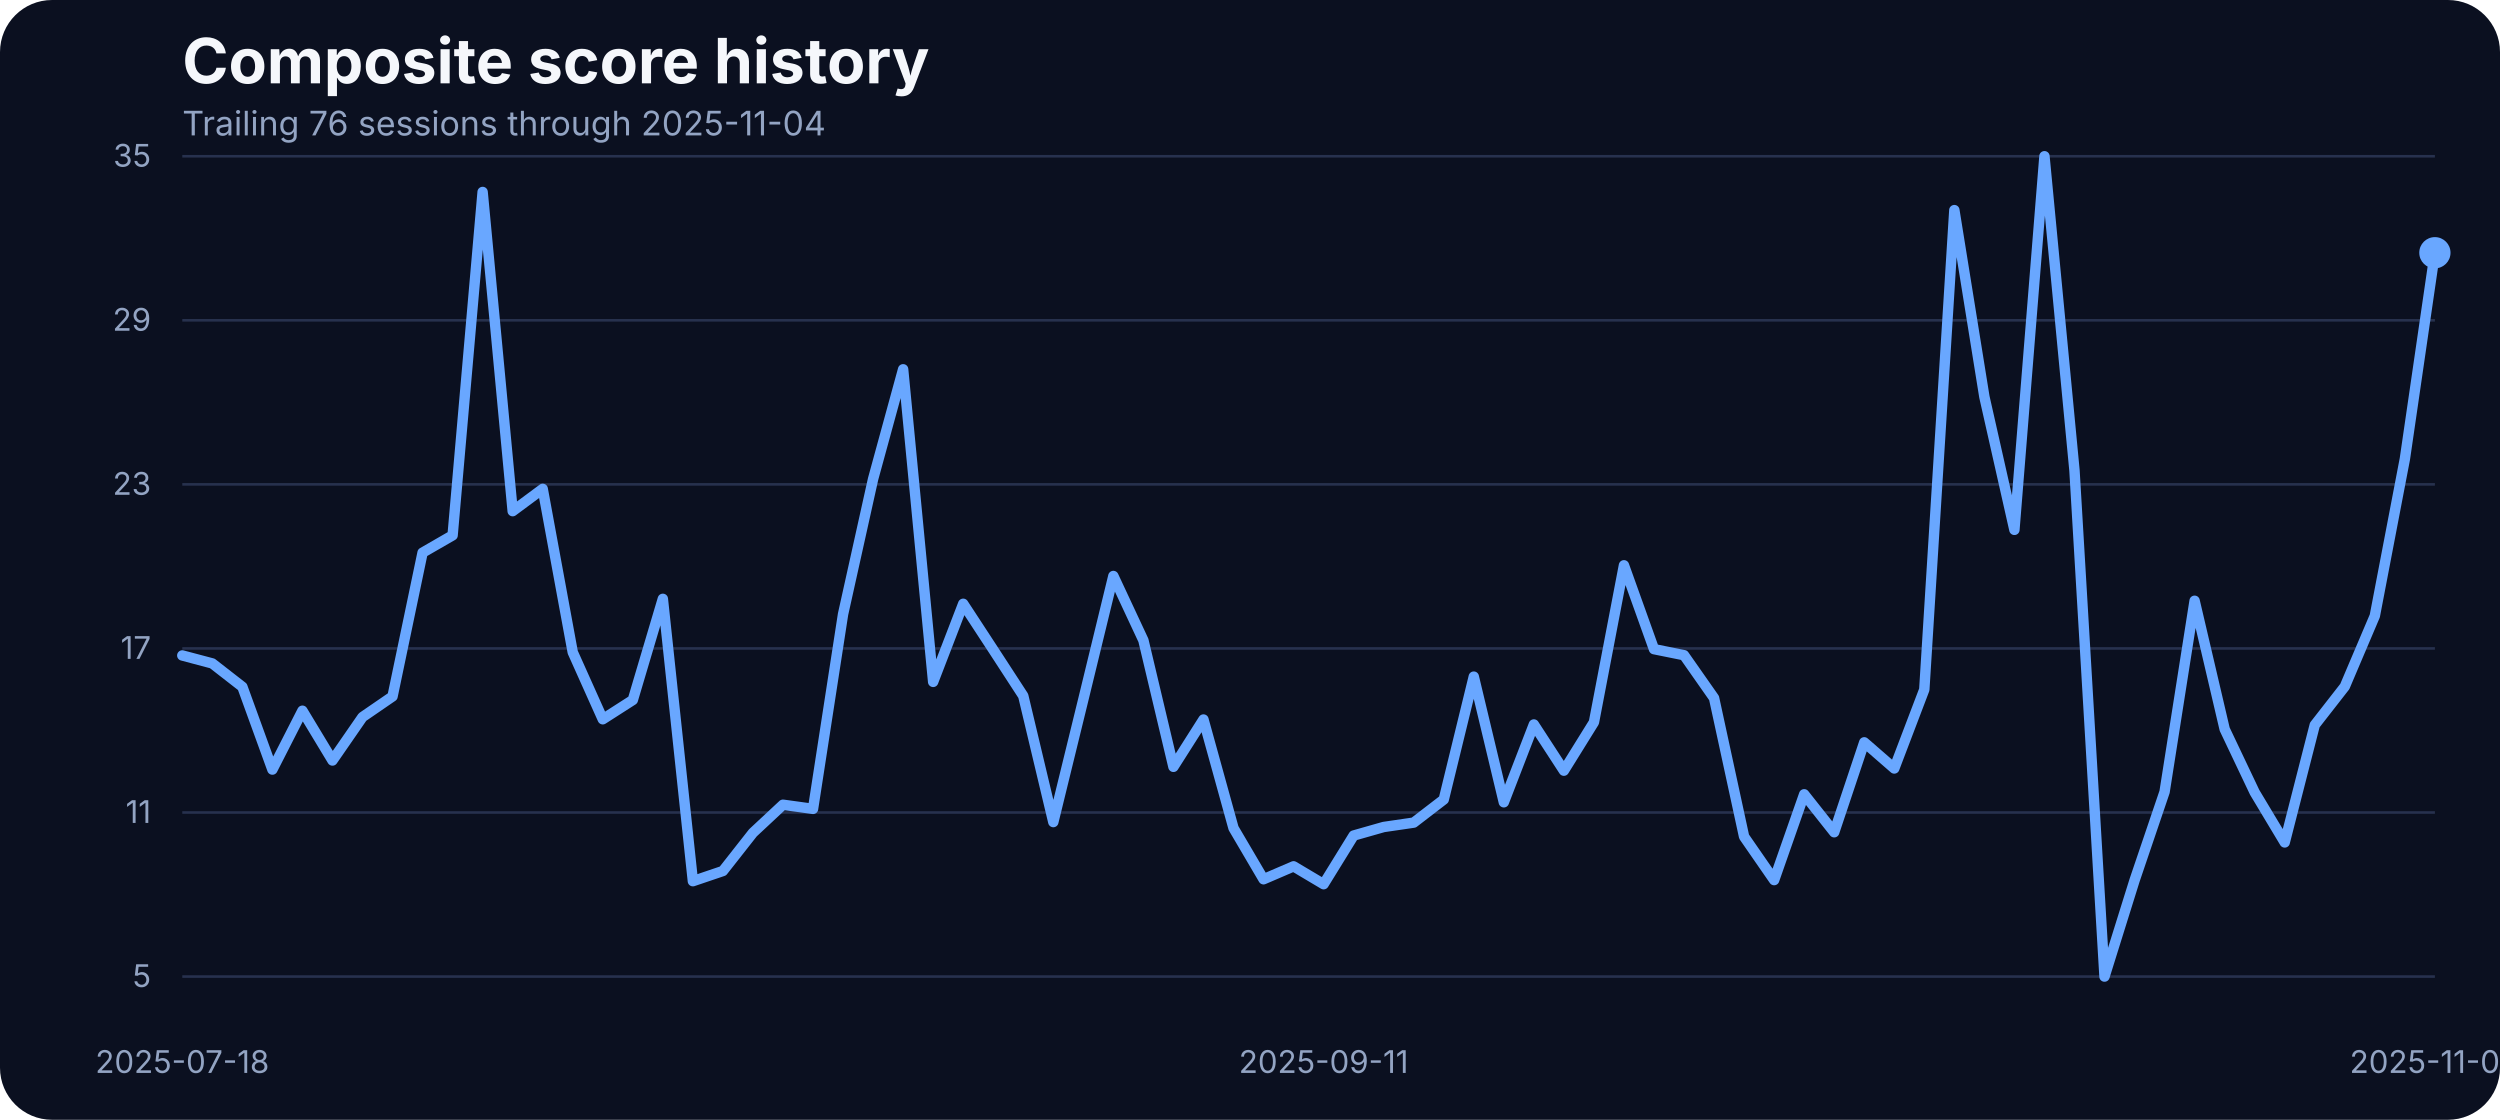
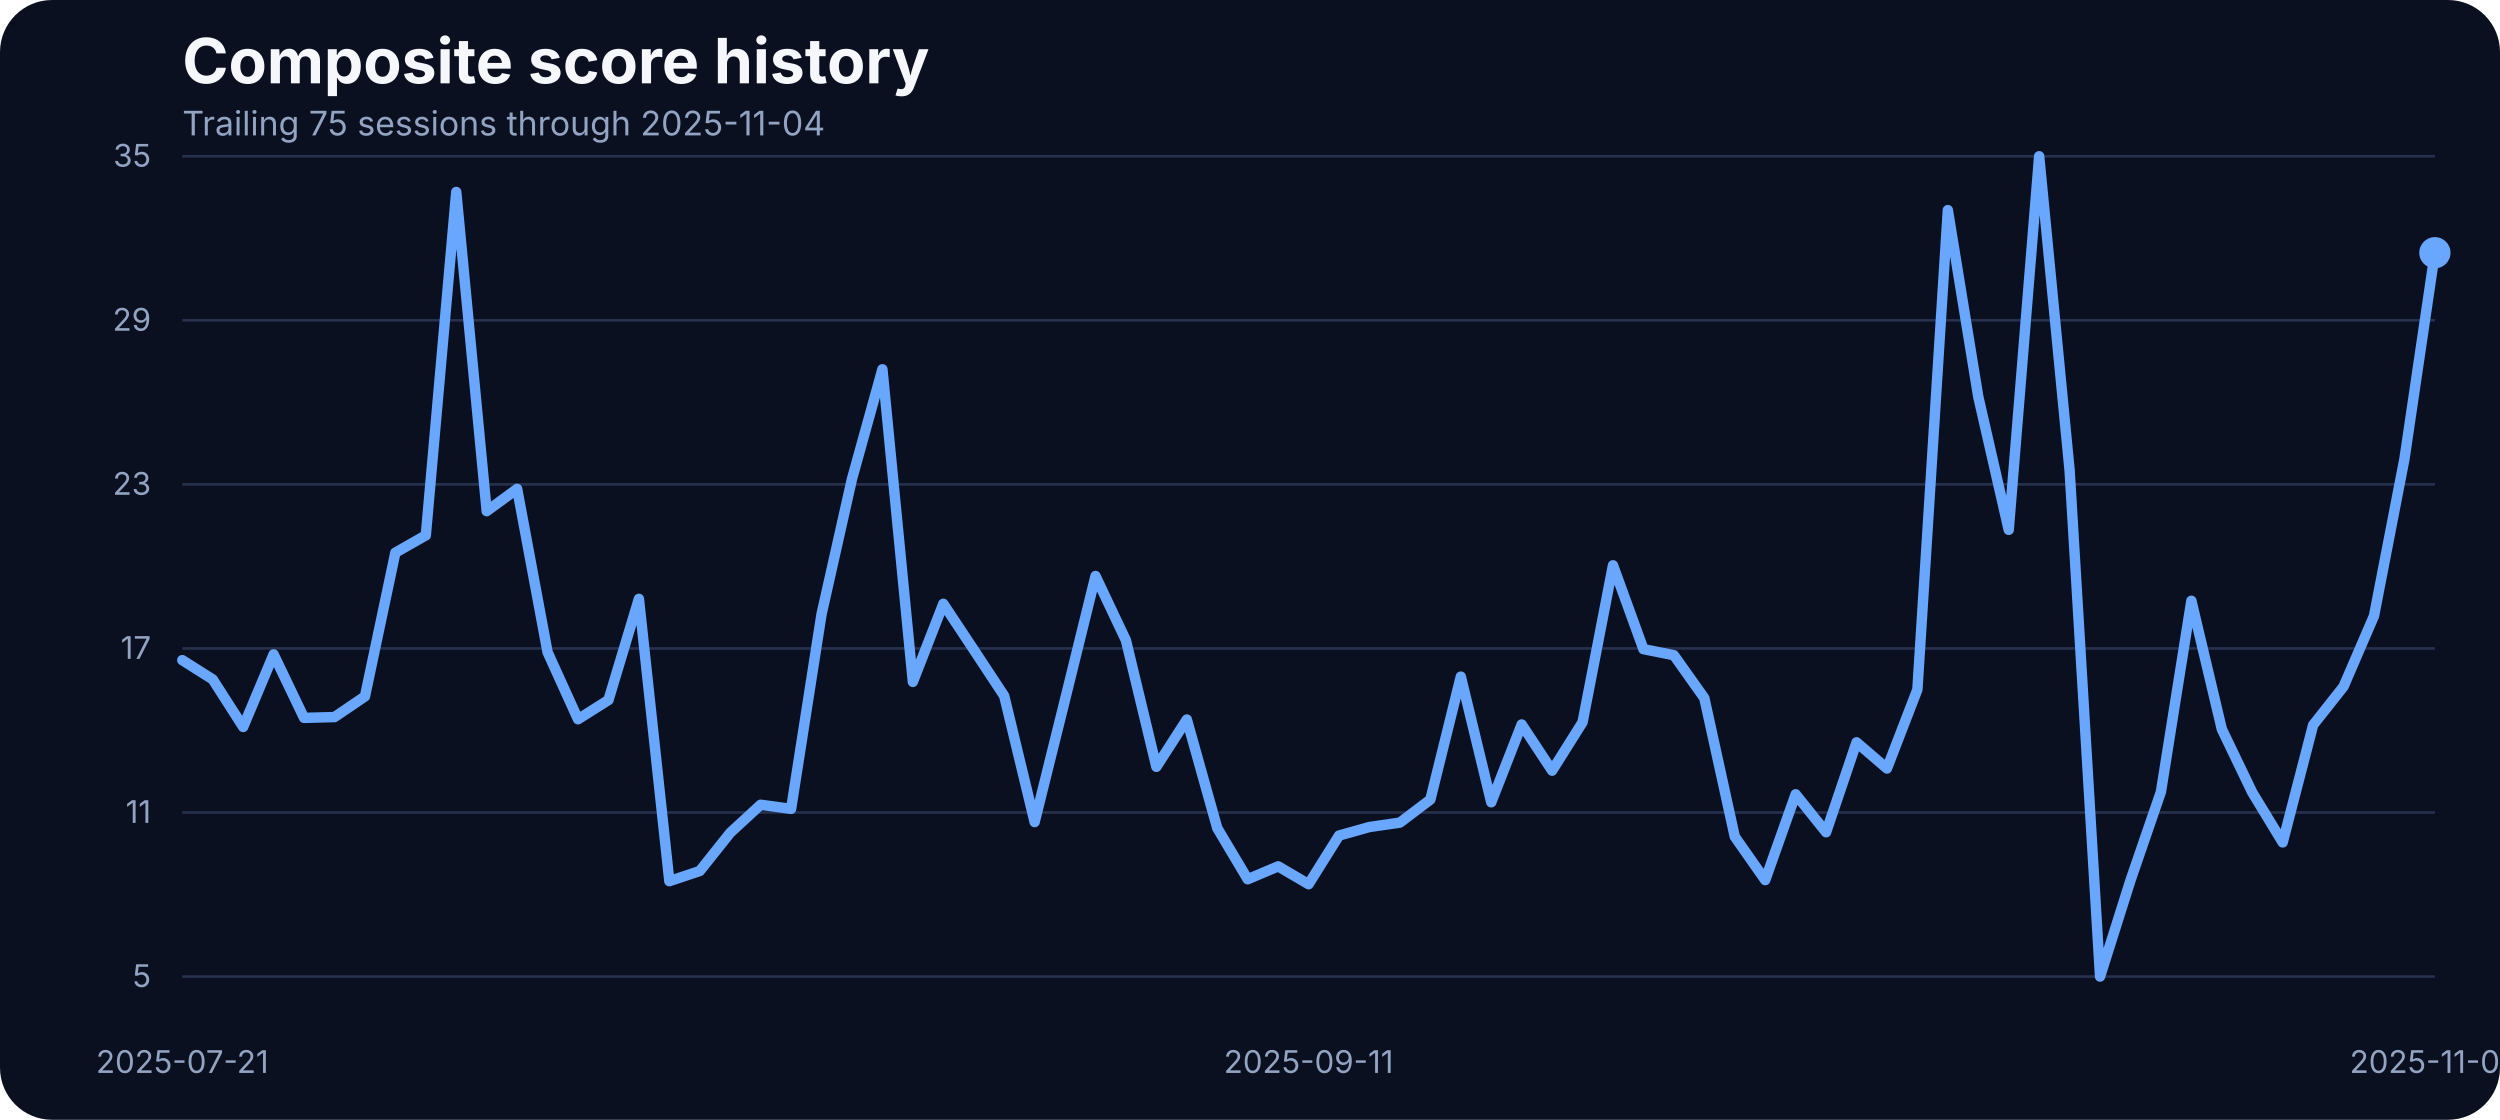
<svg xmlns="http://www.w3.org/2000/svg" width="960" height="430" viewBox="0 0 960 430" role="img" aria-label="Composite score history">
  <rect width="100%" height="100%" fill="#0b1020" rx="20" />
  <text x="70" y="32" fill="#f5f7fb" font-family="Inter, Arial, sans-serif" font-size="24" font-weight="700">Composite score history</text>
-   <text x="70" y="52" fill="#93a4c3" font-family="Inter, Arial, sans-serif" font-size="13">Trailing 76 sessions through 2025-11-04</text>
+   <text x="70" y="52" fill="#93a4c3" font-family="Inter, Arial, sans-serif" font-size="13">Trailing 75 sessions through 2025-11-04</text>
  <line x1="70" x2="935" y1="375.00" y2="375.00" stroke="#27314e" stroke-width="1" />
  <text x="58" y="379.00" text-anchor="end" fill="#93a4c3" font-family="Inter, Arial, sans-serif" font-size="12">5</text>
  <line x1="70" x2="935" y1="312.00" y2="312.00" stroke="#27314e" stroke-width="1" />
  <text x="58" y="316.00" text-anchor="end" fill="#93a4c3" font-family="Inter, Arial, sans-serif" font-size="12">11</text>
  <line x1="70" x2="935" y1="249.00" y2="249.00" stroke="#27314e" stroke-width="1" />
  <text x="58" y="253.00" text-anchor="end" fill="#93a4c3" font-family="Inter, Arial, sans-serif" font-size="12">17</text>
  <line x1="70" x2="935" y1="186.00" y2="186.00" stroke="#27314e" stroke-width="1" />
  <text x="58" y="190.00" text-anchor="end" fill="#93a4c3" font-family="Inter, Arial, sans-serif" font-size="12">23</text>
  <line x1="70" x2="935" y1="123.00" y2="123.00" stroke="#27314e" stroke-width="1" />
  <text x="58" y="127.00" text-anchor="end" fill="#93a4c3" font-family="Inter, Arial, sans-serif" font-size="12">29</text>
  <line x1="70" x2="935" y1="60.00" y2="60.00" stroke="#27314e" stroke-width="1" />
  <text x="58" y="64.00" text-anchor="end" fill="#93a4c3" font-family="Inter, Arial, sans-serif" font-size="12">35</text>
-   <text x="70.00" y="412" text-anchor="middle" fill="#93a4c3" font-family="Inter, Arial, sans-serif" font-size="12">2025-07-18</text>
-   <text x="508.27" y="412" text-anchor="middle" fill="#93a4c3" font-family="Inter, Arial, sans-serif" font-size="12">2025-09-11</text>
+   <text x="70.00" y="412" text-anchor="middle" fill="#93a4c3" font-family="Inter, Arial, sans-serif" font-size="12">2025-07-21</text>
+   <text x="502.50" y="412" text-anchor="middle" fill="#93a4c3" font-family="Inter, Arial, sans-serif" font-size="12">2025-09-11</text>
  <text x="935.00" y="412" text-anchor="middle" fill="#93a4c3" font-family="Inter, Arial, sans-serif" font-size="12">2025-11-04</text>
-   <path d="M 70.00 251.70 L 81.53 254.76 L 93.07 263.74 L 104.60 295.51 L 116.13 272.92 L 127.67 292.03 L 139.20 275.35 L 150.73 267.43 L 162.27 212.22 L 173.80 205.57 L 185.33 73.72 L 196.87 196.28 L 208.40 187.73 L 219.93 250.44 L 231.47 276.19 L 243.00 268.80 L 254.53 229.96 L 266.07 338.37 L 277.60 334.46 L 289.13 319.79 L 300.67 309.02 L 312.20 310.61 L 323.73 235.87 L 335.27 183.93 L 346.80 141.81 L 358.33 261.84 L 369.87 231.86 L 381.40 249.49 L 392.93 267.22 L 404.47 315.67 L 416.00 268.59 L 427.53 221.19 L 439.07 245.90 L 450.60 294.46 L 462.13 276.30 L 473.67 318.00 L 485.20 337.63 L 496.73 332.67 L 508.27 339.53 L 519.80 320.85 L 531.33 317.57 L 542.87 315.88 L 554.40 307.02 L 565.93 259.83 L 577.47 308.07 L 589.00 278.20 L 600.53 295.93 L 612.07 277.35 L 623.60 217.08 L 635.13 249.27 L 646.67 251.60 L 658.20 268.06 L 669.73 321.27 L 681.27 337.95 L 692.80 305.01 L 704.33 319.58 L 715.87 285.06 L 727.40 295.09 L 738.93 264.79 L 750.47 80.69 L 762.00 152.37 L 773.53 203.46 L 785.07 60.00 L 796.60 180.66 L 808.13 375.00 L 819.67 338.05 L 831.20 304.06 L 842.73 230.70 L 854.27 279.99 L 865.80 304.27 L 877.33 323.49 L 888.87 278.41 L 900.40 263.63 L 911.93 236.50 L 923.47 176.22 L 935.00 97.05" fill="none" stroke="#69a7ff" stroke-width="4" stroke-linecap="round" stroke-linejoin="round" />
+   <path d="M 70.00 253.50 L 81.69 260.89 L 93.38 279.15 L 105.07 251.28 L 116.76 275.67 L 128.45 275.35 L 140.14 267.43 L 151.82 212.22 L 163.51 205.57 L 175.20 73.72 L 186.89 196.28 L 198.58 187.73 L 210.27 250.44 L 221.96 276.19 L 233.65 268.80 L 245.34 229.96 L 257.03 338.37 L 268.72 334.46 L 280.41 319.79 L 292.09 309.02 L 303.78 310.61 L 315.47 235.87 L 327.16 183.93 L 338.85 141.81 L 350.54 261.84 L 362.23 231.86 L 373.92 249.49 L 385.61 267.22 L 397.30 315.67 L 408.99 268.59 L 420.68 221.19 L 432.36 245.90 L 444.05 294.46 L 455.74 276.30 L 467.43 318.00 L 479.12 337.63 L 490.81 332.67 L 502.50 339.53 L 514.19 320.85 L 525.88 317.57 L 537.57 315.88 L 549.26 307.02 L 560.95 259.83 L 572.64 308.07 L 584.32 278.20 L 596.01 295.93 L 607.70 277.35 L 619.39 217.08 L 631.08 249.27 L 642.77 251.60 L 654.46 268.06 L 666.15 321.27 L 677.84 337.95 L 689.53 305.01 L 701.22 319.58 L 712.91 285.06 L 724.59 295.09 L 736.28 264.79 L 747.97 80.69 L 759.66 152.37 L 771.35 203.46 L 783.04 60.00 L 794.73 180.66 L 806.42 375.00 L 818.11 338.05 L 829.80 304.06 L 841.49 230.70 L 853.18 279.99 L 864.86 304.27 L 876.55 323.49 L 888.24 278.41 L 899.93 263.63 L 911.62 236.50 L 923.31 176.22 L 935.00 97.05" fill="none" stroke="#69a7ff" stroke-width="4" stroke-linecap="round" stroke-linejoin="round" />
  <circle cx="935.00" cy="97.05" r="6" fill="#69a7ff" />
</svg>
